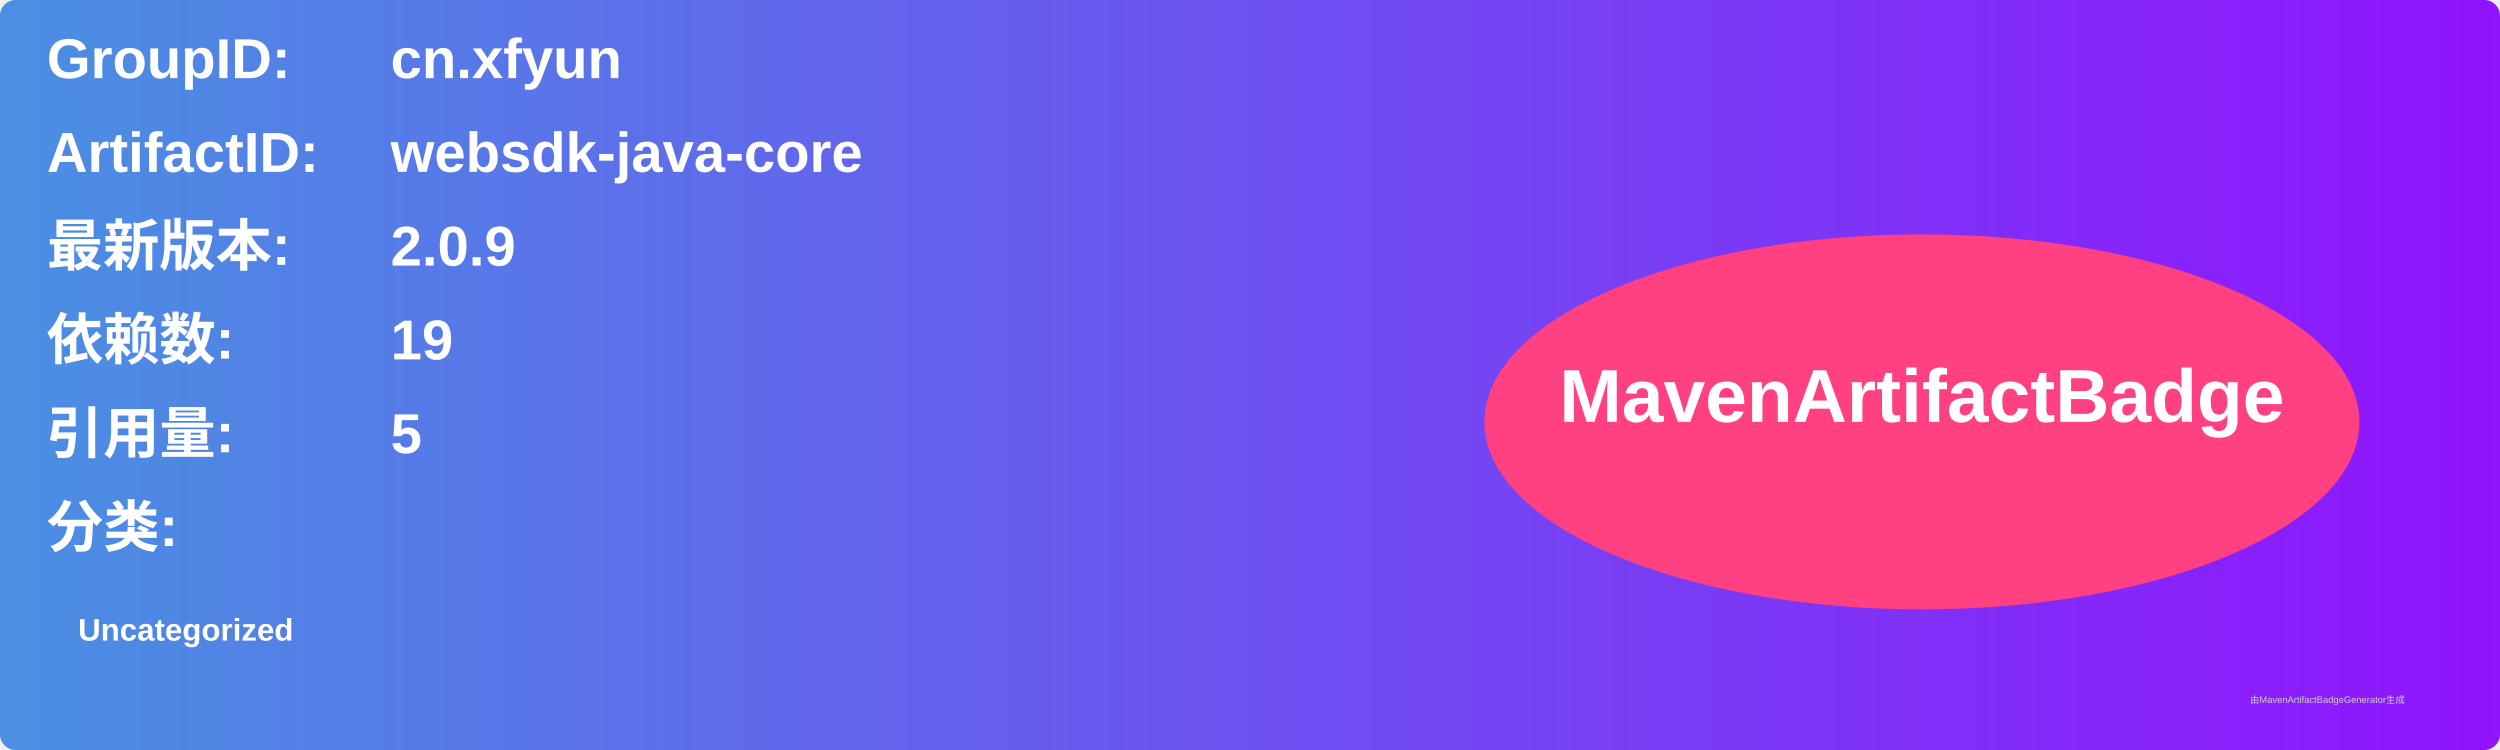
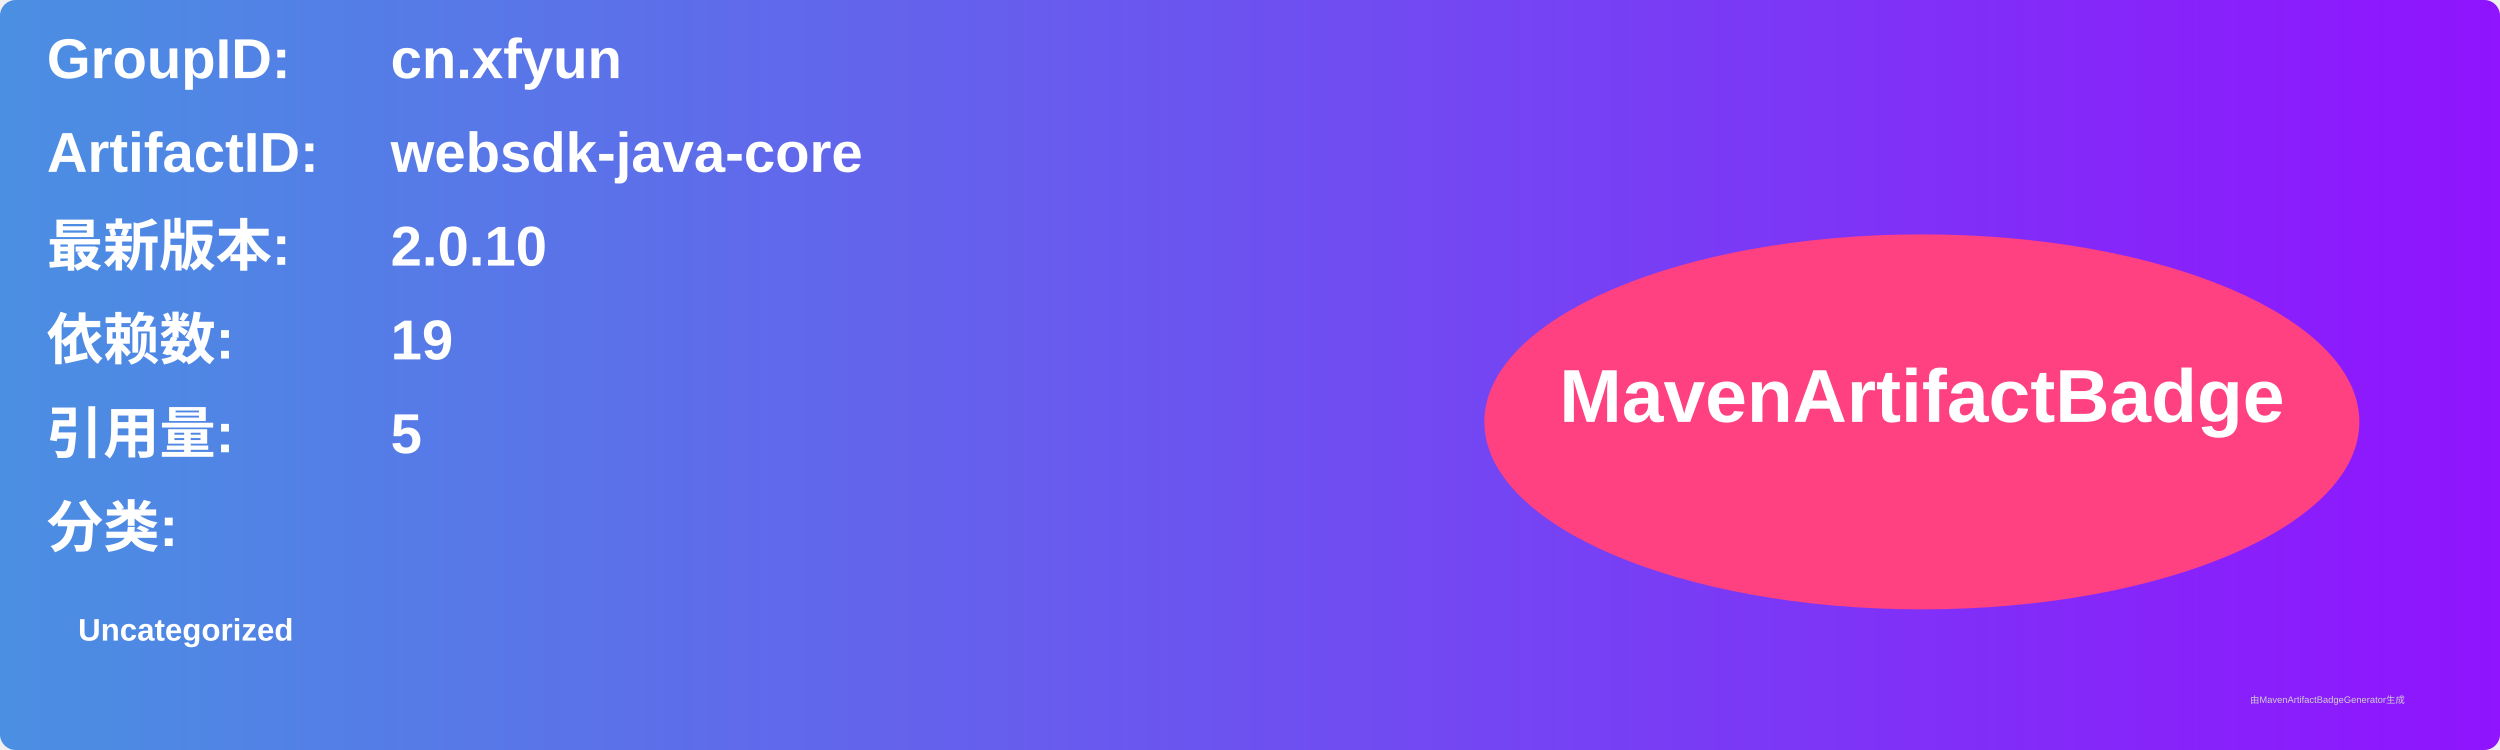
<svg xmlns="http://www.w3.org/2000/svg" width="800" height="240" viewBox="0 0 800 240">
  <linearGradient id="grad" x1="0%" y1="0%" x2="100%" y2="0%">
    <stop offset="0%" stop-color="#4a90e2" />
    <stop offset="100%" stop-color="#9013fe" />
  </linearGradient>
  <rect width="100%" height="100%" rx="5" ry="5" fill="url(#grad)" />
  <g transform="translate(15, 15)">
    <text x="0" y="10" font-family="Arial" font-size="18" fill="white" font-weight="bold" width="260">GroupID:</text>
    <text x="110" y="10" font-family="Arial" font-size="18" fill="white" font-weight="bold" width="460">cn.xfyun</text>
    <text x="0" y="40" font-family="Arial" font-size="18" fill="white" font-weight="bold" width="260">ArtifactID:</text>
    <text x="110" y="40" font-family="Arial" font-size="18" fill="white" font-weight="bold" width="460">websdk-java-core</text>
    <text x="0" y="70" font-family="Arial" font-size="18" fill="white" font-weight="bold">最新版本:</text>
    <text x="110" y="70" font-family="Arial" font-size="18" fill="white" font-weight="bold">
-       <tspan font-weight="bold">2.0.9</tspan>
+       <tspan font-weight="bold">2.0.10</tspan>
    </text>
    <text x="0" y="100" font-family="Arial" font-size="18" fill="white" font-weight="bold">依赖数: </text>
    <text x="110" y="100" font-family="Arial" font-size="18" fill="white">
      <tspan font-weight="bold">19</tspan>
    </text>
    <text x="0" y="130" font-family="Arial" font-size="18" fill="white" font-weight="bold">引用量: </text>
    <text x="110" y="130" font-family="Arial" font-size="18" fill="white">
      <tspan font-weight="bold">5</tspan>
    </text>
    <text x="0" y="160" font-family="Arial" font-size="18" fill="white" font-weight="bold">分类:</text>
    <text x="10" y="190" font-family="Arial" font-size="10" fill="white">
      <tspan font-weight="bold">Uncategorized</tspan>
    </text>
    <ellipse cx="600" cy="120" rx="140" ry="60" fill="#ff4081" />
    <text x="600" y="120" text-anchor="middle" font-family="Arial" font-size="24" fill="white" font-weight="bold">MavenArtifactBadge</text>
  </g>
  <text x="720" y="225" font-family="Arial" font-size="3" fill="#d0d0d0">由MavenArtifactBadgeGenerator生成</text>
</svg>
